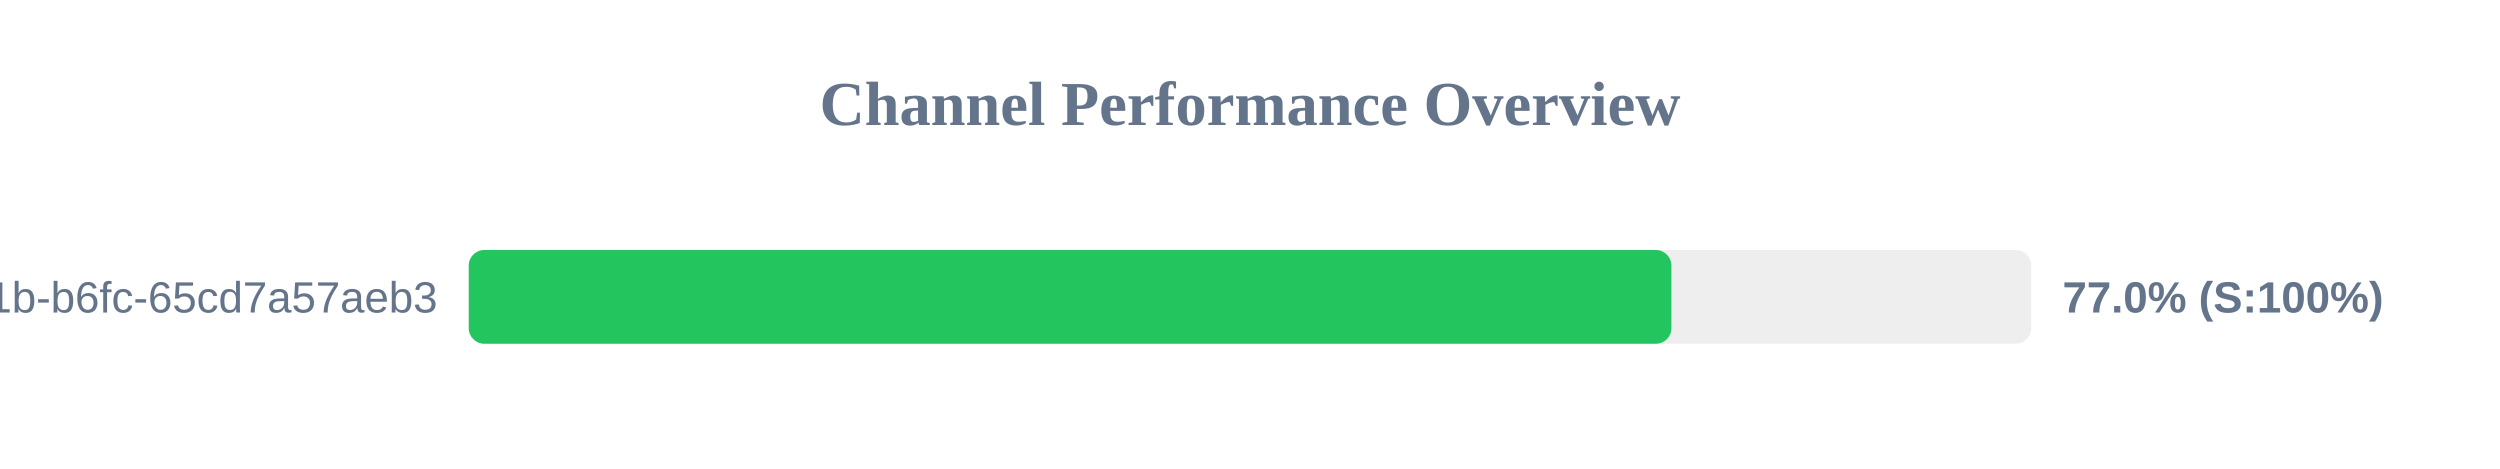
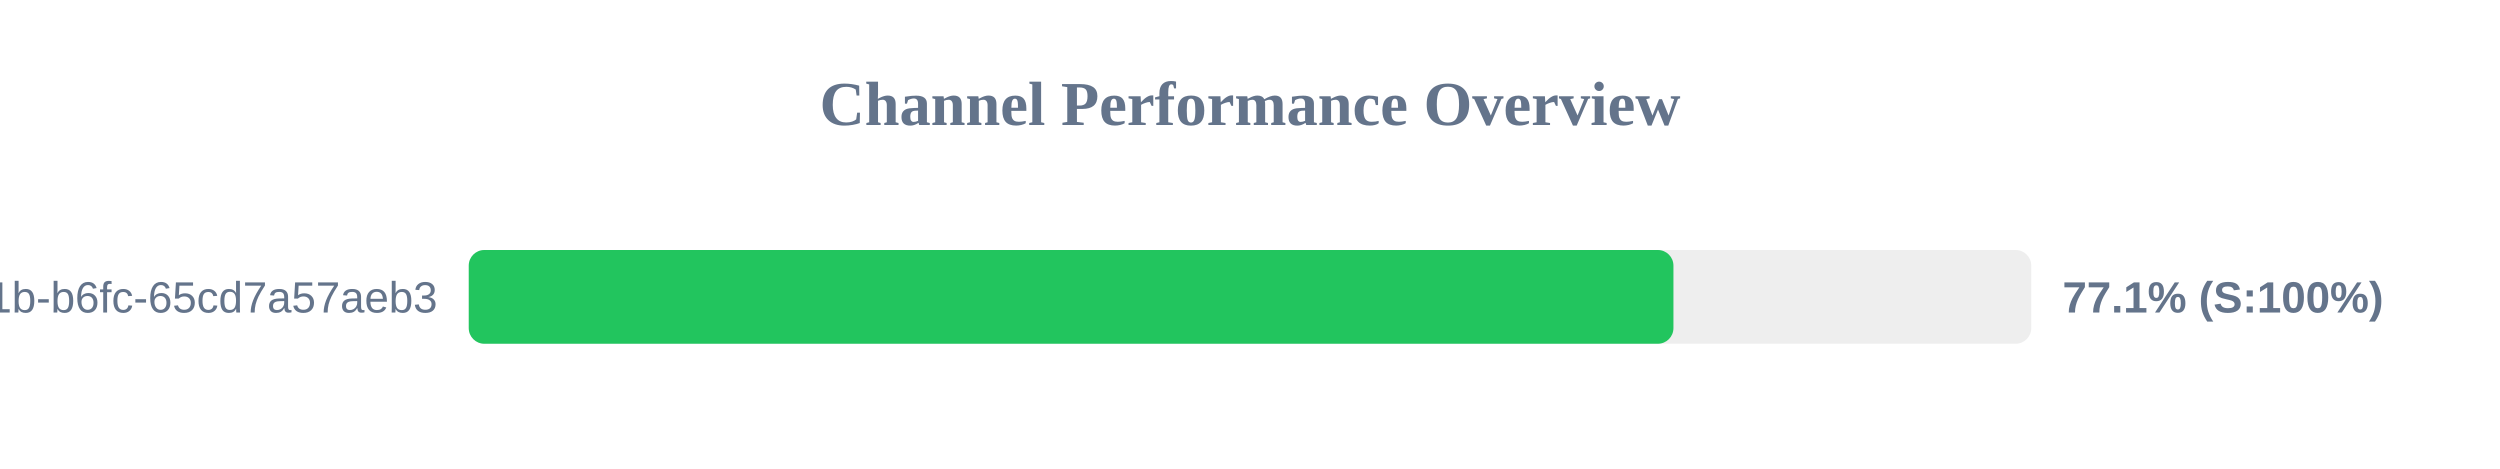
<svg xmlns="http://www.w3.org/2000/svg" width="800" height="150" version="1.1">
  <style>
        .row { font: 14px Arial; fill: #64748b; }
        .score { font: bold 14px Arial; fill: #64748b; }
    </style>
  <text x="400" y="40" text-anchor="middle" font-size="20px" font-weight="bold" fill="#64748b">Channel Performance Overview</text>
  <rect x="150" y="80" width="500" height="30" fill="#eee" rx="5" />
-   <rect x="150" y="80" width="384.85" height="30" fill="#22c55e" rx="5" />
+   <rect x="150" y="80" width="385.5" height="30" fill="#22c55e" rx="5" />
  <text x="140" y="100" text-anchor="end" class="row">?uuid=9c859345-959f-491b-b6fc-65cd7a57aeb3</text>
-   <text x="660" y="100" text-anchor="start" class="score">77.0% (S:100%)</text>
+   <text x="660" y="100" text-anchor="start" class="score">77.1% (S:100%)</text>
</svg>
